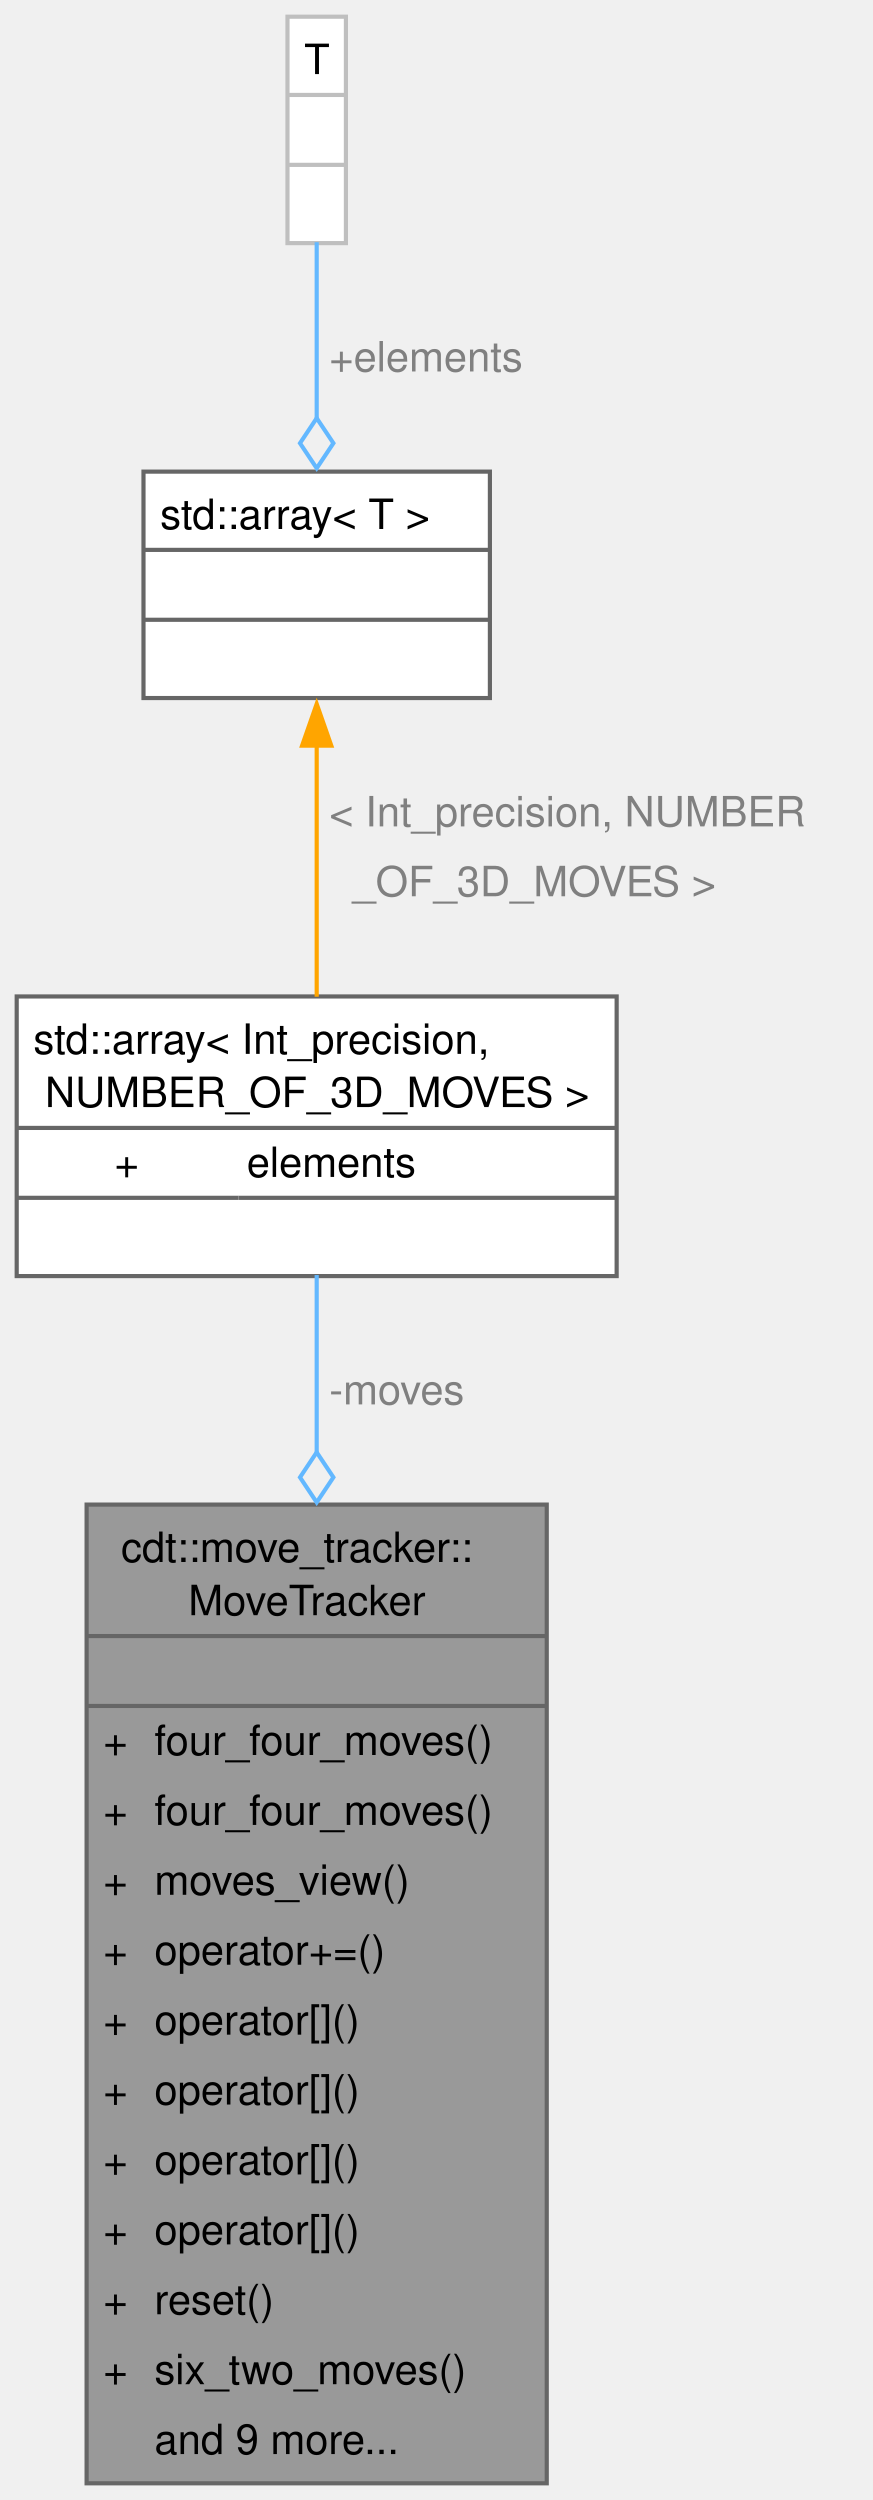
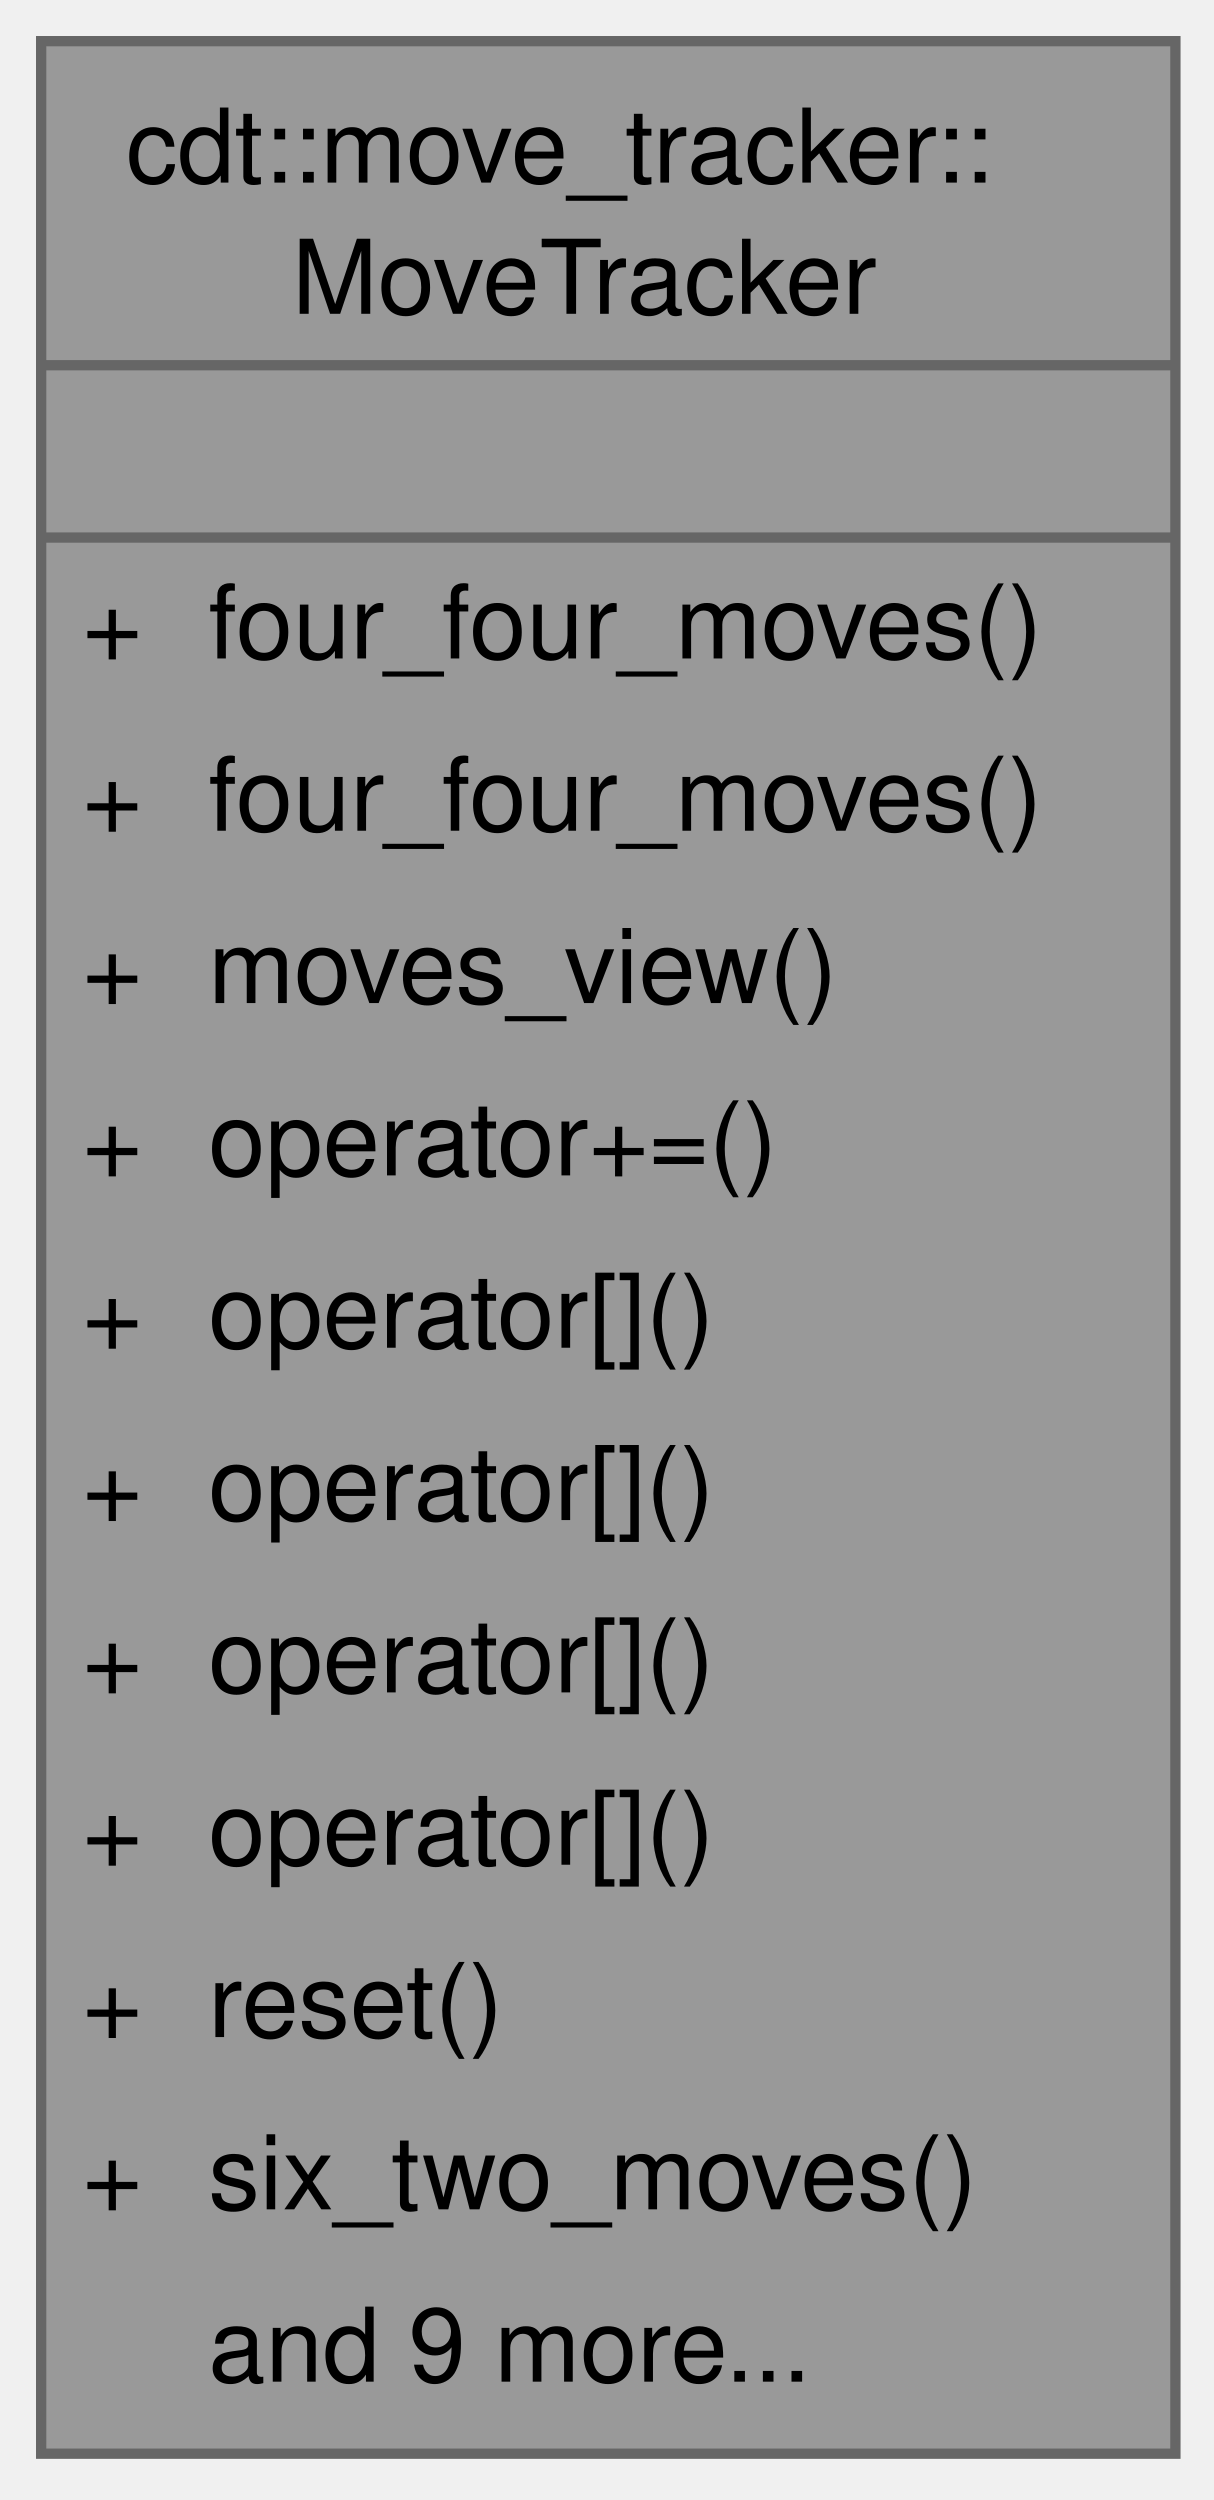
- <svg xmlns="http://www.w3.org/2000/svg" xmlns:xlink="http://www.w3.org/1999/xlink" width="209pt" height="599pt" viewBox="0.00 0.00 209.00 599.00">
-   <g id="graph0" class="graph" transform="scale(1 1) rotate(0) translate(4 595)">
+ <svg xmlns="http://www.w3.org/2000/svg" xmlns:xlink="http://www.w3.org/1999/xlink" width="118pt" height="243pt" viewBox="0.00 0.00 118.00 243.00">
+   <g id="graph0" class="graph" transform="scale(1 1) rotate(0) translate(4 238.5)">
    <g id="Node000001" class="node">
      <g id="a_Node000001">
        <a xlink:title="The data and methods to track ergodic moves.">
-           <polygon fill="#999999" stroke="none" points="127,-234.5 16.75,-234.5 16.75,0 127,0 127,-234.5" />
-           <text xml:space="preserve" text-anchor="start" x="25" y="-220.75" font-family="Helvetica,sans-Serif" font-size="10.00">cdt::move_tracker::</text>
-           <text xml:space="preserve" text-anchor="start" x="41.12" y="-208" font-family="Helvetica,sans-Serif" font-size="10.00">MoveTracker</text>
-           <text xml:space="preserve" text-anchor="start" x="70.38" y="-191.25" font-family="Helvetica,sans-Serif" font-size="10.00"> </text>
-           <text xml:space="preserve" text-anchor="start" x="20.75" y="-174.5" font-family="Helvetica,sans-Serif" font-size="10.00">+</text>
-           <text xml:space="preserve" text-anchor="start" x="33" y="-174.5" font-family="Helvetica,sans-Serif" font-size="10.00">four_four_moves()</text>
-           <text xml:space="preserve" text-anchor="start" x="20.75" y="-157.75" font-family="Helvetica,sans-Serif" font-size="10.00">+</text>
-           <text xml:space="preserve" text-anchor="start" x="33" y="-157.75" font-family="Helvetica,sans-Serif" font-size="10.00">four_four_moves()</text>
-           <text xml:space="preserve" text-anchor="start" x="20.75" y="-141" font-family="Helvetica,sans-Serif" font-size="10.00">+</text>
-           <text xml:space="preserve" text-anchor="start" x="33" y="-141" font-family="Helvetica,sans-Serif" font-size="10.00">moves_view()</text>
-           <text xml:space="preserve" text-anchor="start" x="20.75" y="-124.25" font-family="Helvetica,sans-Serif" font-size="10.00">+</text>
-           <text xml:space="preserve" text-anchor="start" x="33" y="-124.25" font-family="Helvetica,sans-Serif" font-size="10.00">operator+=()</text>
-           <text xml:space="preserve" text-anchor="start" x="20.75" y="-107.5" font-family="Helvetica,sans-Serif" font-size="10.00">+</text>
-           <text xml:space="preserve" text-anchor="start" x="33" y="-107.5" font-family="Helvetica,sans-Serif" font-size="10.00">operator[]()</text>
-           <text xml:space="preserve" text-anchor="start" x="20.75" y="-90.75" font-family="Helvetica,sans-Serif" font-size="10.00">+</text>
-           <text xml:space="preserve" text-anchor="start" x="33" y="-90.75" font-family="Helvetica,sans-Serif" font-size="10.00">operator[]()</text>
-           <text xml:space="preserve" text-anchor="start" x="20.75" y="-74" font-family="Helvetica,sans-Serif" font-size="10.00">+</text>
-           <text xml:space="preserve" text-anchor="start" x="33" y="-74" font-family="Helvetica,sans-Serif" font-size="10.00">operator[]()</text>
-           <text xml:space="preserve" text-anchor="start" x="20.75" y="-57.25" font-family="Helvetica,sans-Serif" font-size="10.00">+</text>
-           <text xml:space="preserve" text-anchor="start" x="33" y="-57.25" font-family="Helvetica,sans-Serif" font-size="10.00">operator[]()</text>
-           <text xml:space="preserve" text-anchor="start" x="20.75" y="-40.5" font-family="Helvetica,sans-Serif" font-size="10.00">+</text>
-           <text xml:space="preserve" text-anchor="start" x="33" y="-40.5" font-family="Helvetica,sans-Serif" font-size="10.00">reset()</text>
-           <text xml:space="preserve" text-anchor="start" x="20.75" y="-23.75" font-family="Helvetica,sans-Serif" font-size="10.00">+</text>
-           <text xml:space="preserve" text-anchor="start" x="33" y="-23.75" font-family="Helvetica,sans-Serif" font-size="10.00">six_two_moves()</text>
-           <text xml:space="preserve" text-anchor="start" x="33" y="-7" font-family="Helvetica,sans-Serif" font-size="10.00">and 9 more...</text>
-           <polygon fill="#666666" stroke="#666666" points="16.75,-203 16.75,-203 127,-203 127,-203 16.75,-203" />
-           <polygon fill="#666666" stroke="#666666" points="16.75,-186.25 16.75,-186.25 127,-186.25 127,-186.25 16.75,-186.25" />
-           <polygon fill="none" stroke="#666666" points="16.75,0 16.75,-234.5 127,-234.5 127,0 16.75,0" />
+           <polygon fill="#999999" stroke="none" points="110.25,-234.5 0,-234.5 0,0 110.25,0 110.25,-234.5" />
+           <text xml:space="preserve" text-anchor="start" x="8.25" y="-220.75" font-family="Helvetica,sans-Serif" font-size="10.00">cdt::move_tracker::</text>
+           <text xml:space="preserve" text-anchor="start" x="24.38" y="-208" font-family="Helvetica,sans-Serif" font-size="10.00">MoveTracker</text>
+           <text xml:space="preserve" text-anchor="start" x="53.62" y="-191.25" font-family="Helvetica,sans-Serif" font-size="10.00"> </text>
+           <text xml:space="preserve" text-anchor="start" x="4" y="-174.5" font-family="Helvetica,sans-Serif" font-size="10.00">+</text>
+           <text xml:space="preserve" text-anchor="start" x="16.25" y="-174.5" font-family="Helvetica,sans-Serif" font-size="10.00">four_four_moves()</text>
+           <text xml:space="preserve" text-anchor="start" x="4" y="-157.75" font-family="Helvetica,sans-Serif" font-size="10.00">+</text>
+           <text xml:space="preserve" text-anchor="start" x="16.25" y="-157.75" font-family="Helvetica,sans-Serif" font-size="10.00">four_four_moves()</text>
+           <text xml:space="preserve" text-anchor="start" x="4" y="-141" font-family="Helvetica,sans-Serif" font-size="10.00">+</text>
+           <text xml:space="preserve" text-anchor="start" x="16.25" y="-141" font-family="Helvetica,sans-Serif" font-size="10.00">moves_view()</text>
+           <text xml:space="preserve" text-anchor="start" x="4" y="-124.25" font-family="Helvetica,sans-Serif" font-size="10.00">+</text>
+           <text xml:space="preserve" text-anchor="start" x="16.25" y="-124.25" font-family="Helvetica,sans-Serif" font-size="10.00">operator+=()</text>
+           <text xml:space="preserve" text-anchor="start" x="4" y="-107.5" font-family="Helvetica,sans-Serif" font-size="10.00">+</text>
+           <text xml:space="preserve" text-anchor="start" x="16.25" y="-107.5" font-family="Helvetica,sans-Serif" font-size="10.00">operator[]()</text>
+           <text xml:space="preserve" text-anchor="start" x="4" y="-90.75" font-family="Helvetica,sans-Serif" font-size="10.00">+</text>
+           <text xml:space="preserve" text-anchor="start" x="16.25" y="-90.75" font-family="Helvetica,sans-Serif" font-size="10.00">operator[]()</text>
+           <text xml:space="preserve" text-anchor="start" x="4" y="-74" font-family="Helvetica,sans-Serif" font-size="10.00">+</text>
+           <text xml:space="preserve" text-anchor="start" x="16.25" y="-74" font-family="Helvetica,sans-Serif" font-size="10.00">operator[]()</text>
+           <text xml:space="preserve" text-anchor="start" x="4" y="-57.25" font-family="Helvetica,sans-Serif" font-size="10.00">+</text>
+           <text xml:space="preserve" text-anchor="start" x="16.25" y="-57.25" font-family="Helvetica,sans-Serif" font-size="10.00">operator[]()</text>
+           <text xml:space="preserve" text-anchor="start" x="4" y="-40.5" font-family="Helvetica,sans-Serif" font-size="10.00">+</text>
+           <text xml:space="preserve" text-anchor="start" x="16.25" y="-40.5" font-family="Helvetica,sans-Serif" font-size="10.00">reset()</text>
+           <text xml:space="preserve" text-anchor="start" x="4" y="-23.75" font-family="Helvetica,sans-Serif" font-size="10.00">+</text>
+           <text xml:space="preserve" text-anchor="start" x="16.25" y="-23.75" font-family="Helvetica,sans-Serif" font-size="10.00">six_two_moves()</text>
+           <text xml:space="preserve" text-anchor="start" x="16.25" y="-7" font-family="Helvetica,sans-Serif" font-size="10.00">and 9 more...</text>
+           <polygon fill="#666666" stroke="#666666" points="0,-203 0,-203 110.25,-203 110.25,-203 0,-203" />
+           <polygon fill="#666666" stroke="#666666" points="0,-186.25 0,-186.25 110.25,-186.25 110.25,-186.25 0,-186.25" />
+           <polygon fill="none" stroke="#666666" points="0,0 0,-234.5 110.25,-234.5 110.25,0 0,0" />
        </a>
      </g>
    </g>
-     <g id="Node000002" class="node">
-       <g id="a_Node000002">
-         <a xlink:title=" ">
-           <polygon fill="white" stroke="none" points="143.75,-356.25 0,-356.25 0,-289.25 143.75,-289.25 143.75,-356.25" />
-           <text xml:space="preserve" text-anchor="start" x="4" y="-342.5" font-family="Helvetica,sans-Serif" font-size="10.00">std::array&lt; Int_precision,</text>
-           <text xml:space="preserve" text-anchor="start" x="4" y="-329.75" font-family="Helvetica,sans-Serif" font-size="10.00"> NUMBER_OF_3D_MOVES &gt;</text>
-           <text xml:space="preserve" text-anchor="start" x="23.44" y="-313" font-family="Helvetica,sans-Serif" font-size="10.00">+</text>
-           <text xml:space="preserve" text-anchor="start" x="55.12" y="-313" font-family="Helvetica,sans-Serif" font-size="10.00">elements</text>
-           <text xml:space="preserve" text-anchor="start" x="70.38" y="-296.25" font-family="Helvetica,sans-Serif" font-size="10.00"> </text>
-           <polygon fill="#666666" stroke="#666666" points="0,-324.75 0,-324.75 143.75,-324.75 143.75,-324.75 0,-324.75" />
-           <polygon fill="#666666" stroke="#666666" points="0,-308 0,-308 53.12,-308 53.12,-308 0,-308" />
-           <polygon fill="#666666" stroke="#666666" points="53.12,-308 53.12,-308 143.75,-308 143.75,-308 53.12,-308" />
-           <polygon fill="none" stroke="#666666" points="0,-289.25 0,-356.25 143.75,-356.25 143.75,-289.25 0,-289.25" />
-         </a>
-       </g>
-     </g>
-     <g id="edge1_Node000001_Node000002" class="edge">
-       <g id="a_edge1_Node000001_Node000002">
-         <a xlink:title=" ">
-           <path fill="none" stroke="#63b8ff" d="M71.88,-289.5C71.88,-277.3 71.88,-262.54 71.88,-246.87" />
-           <polygon fill="none" stroke="#63b8ff" points="71.88,-247.03 67.88,-241.03 71.88,-235.03 75.88,-241.03 71.88,-247.03" />
-         </a>
-       </g>
-       <text xml:space="preserve" text-anchor="start" x="74.88" y="-258.5" font-family="Helvetica,sans-Serif" font-size="10.00" fill="grey">-moves</text>
-     </g>
-     <g id="Node000003" class="node">
-       <g id="a_Node000003">
-         <a xlink:title=" ">
-           <polygon fill="white" stroke="none" points="113.38,-482 30.38,-482 30.38,-427.75 113.38,-427.75 113.38,-482" />
-           <text xml:space="preserve" text-anchor="start" x="34.38" y="-468.25" font-family="Helvetica,sans-Serif" font-size="10.00">std::array&lt; T &gt;</text>
-           <text xml:space="preserve" text-anchor="start" x="70.38" y="-451.5" font-family="Helvetica,sans-Serif" font-size="10.00"> </text>
-           <text xml:space="preserve" text-anchor="start" x="70.38" y="-434.75" font-family="Helvetica,sans-Serif" font-size="10.00"> </text>
-           <polygon fill="#666666" stroke="#666666" points="30.38,-463.25 30.38,-463.25 113.38,-463.25 113.38,-463.25 30.38,-463.25" />
-           <polygon fill="#666666" stroke="#666666" points="30.38,-446.5 30.38,-446.5 113.38,-446.5 113.38,-446.5 30.38,-446.5" />
-           <polygon fill="none" stroke="#666666" points="30.38,-427.75 30.38,-482 113.38,-482 113.38,-427.75 30.38,-427.75" />
-         </a>
-       </g>
-     </g>
-     <g id="edge2_Node000002_Node000003" class="edge">
-       <g id="a_edge2_Node000002_Node000003">
-         <a xlink:title=" ">
-           <path fill="none" stroke="orange" d="M71.88,-416.56C71.88,-397.5 71.88,-374.51 71.88,-356.19" />
-           <polygon fill="orange" stroke="orange" points="68.38,-416.34 71.88,-426.34 75.38,-416.34 68.38,-416.34" />
-         </a>
-       </g>
-       <text xml:space="preserve" text-anchor="start" x="74.88" y="-397" font-family="Helvetica,sans-Serif" font-size="10.00" fill="grey">&lt; Int_precision, NUMBER</text>
-       <text xml:space="preserve" text-anchor="start" x="74.88" y="-380.25" font-family="Helvetica,sans-Serif" font-size="10.00" fill="grey">  _OF_3D_MOVES &gt;</text>
-     </g>
-     <g id="Node000004" class="node">
-       <g id="a_Node000004">
-         <a xlink:title=" ">
-           <polygon fill="white" stroke="none" points="78.88,-591 64.88,-591 64.88,-536.75 78.88,-536.75 78.88,-591" />
-           <text xml:space="preserve" text-anchor="start" x="68.88" y="-577.25" font-family="Helvetica,sans-Serif" font-size="10.00">T</text>
-           <text xml:space="preserve" text-anchor="start" x="70.38" y="-560.5" font-family="Helvetica,sans-Serif" font-size="10.00"> </text>
-           <text xml:space="preserve" text-anchor="start" x="70.38" y="-543.75" font-family="Helvetica,sans-Serif" font-size="10.00"> </text>
-           <polygon fill="#bfbfbf" stroke="#bfbfbf" points="64.88,-572.25 64.88,-572.25 78.88,-572.25 78.88,-572.25 64.88,-572.25" />
-           <polygon fill="#bfbfbf" stroke="#bfbfbf" points="64.88,-555.5 64.88,-555.5 78.88,-555.5 78.88,-555.5 64.88,-555.5" />
-           <polygon fill="none" stroke="#bfbfbf" points="64.88,-536.75 64.88,-591 78.88,-591 78.88,-536.75 64.88,-536.75" />
-         </a>
-       </g>
-     </g>
-     <g id="edge3_Node000003_Node000004" class="edge">
-       <g id="a_edge3_Node000003_Node000004">
-         <a xlink:title=" ">
-           <path fill="none" stroke="#63b8ff" d="M71.88,-536.97C71.88,-524.32 71.88,-508.83 71.88,-494.79" />
-           <polygon fill="none" stroke="#63b8ff" points="71.88,-494.81 67.88,-488.81 71.88,-482.81 75.88,-488.81 71.88,-494.81" />
-         </a>
-       </g>
-       <text xml:space="preserve" text-anchor="start" x="74.88" y="-506" font-family="Helvetica,sans-Serif" font-size="10.00" fill="grey">+elements</text>
-     </g>
  </g>
</svg>
